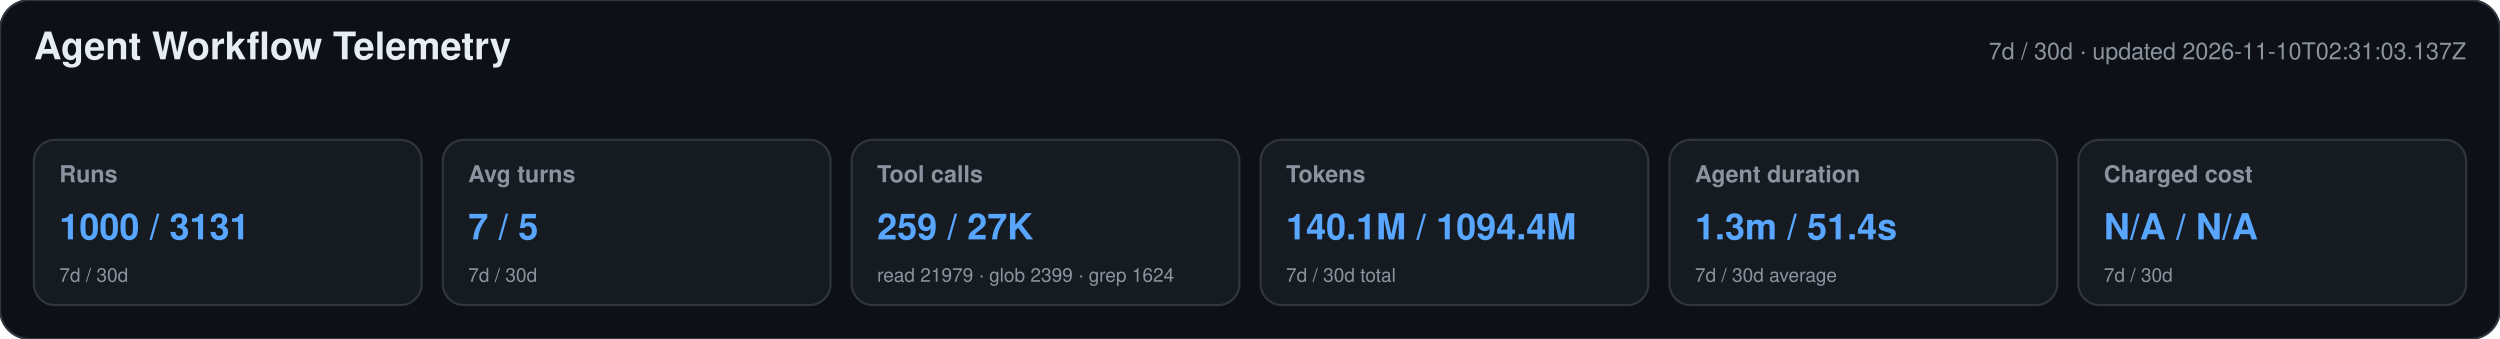
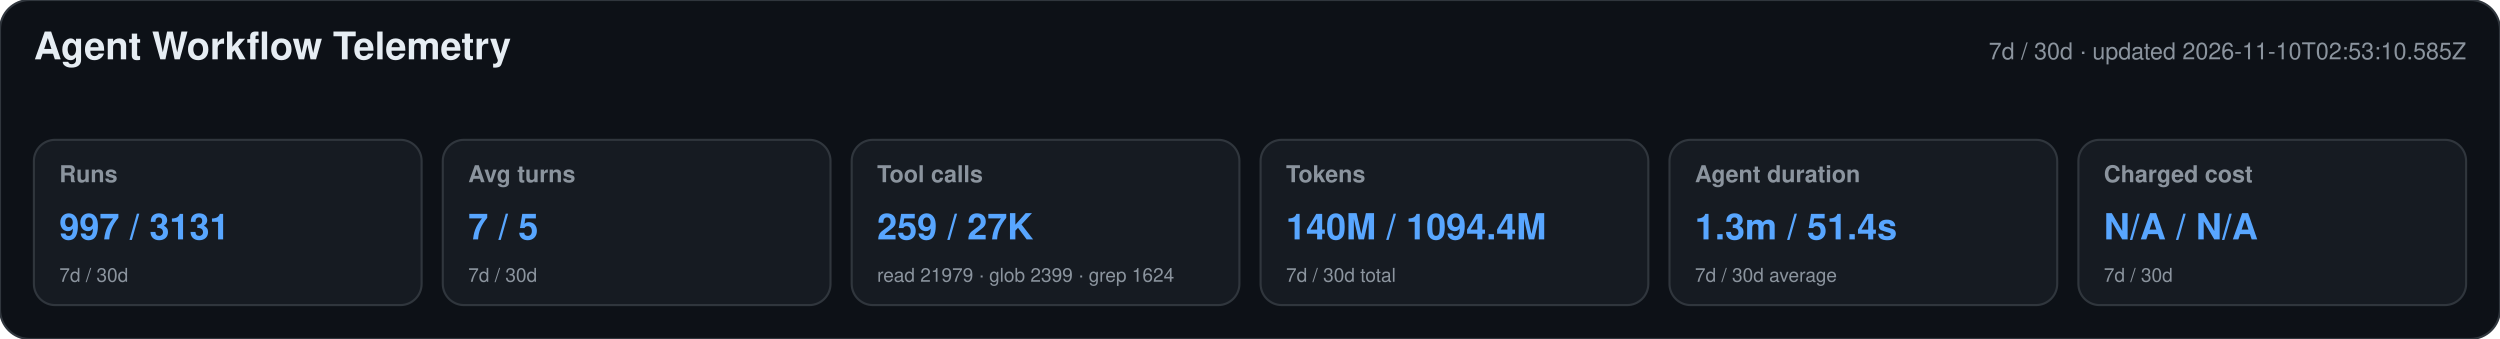
<svg xmlns="http://www.w3.org/2000/svg" width="1180" height="160" viewBox="0 0 1180 160" role="img" aria-labelledby="title desc">
  <style>text{font-family:-apple-system,BlinkMacSystemFont,"Segoe UI",Helvetica,Arial,sans-serif}.heading{font-size:18px;font-weight:650;fill:#e6edf3}.meta,.label,.secondary{fill:#8b949e}.meta,.label{font-size:11px}.label{font-weight:600}.primary{font-size:17px;font-weight:700;fill:#58a6ff}.secondary{font-size:9px}</style>
  <rect width="1180" height="160" rx="14" fill="#0d1117" stroke="#30363d" />
  <text x="16" y="28" class="heading">Agent Workflow Telemetry</text>
-   <text x="1164" y="28" text-anchor="end" class="meta">7d / 30d · updated 2026-11-10T02:31:03.137Z</text>
+   <text x="1164" y="28" text-anchor="end" class="meta">7d / 30d · updated 2026-11-10T02:53:10.585Z</text>
  <g>
    <rect x="16" y="66" width="183" height="78" rx="10" fill="#161b22" stroke="#30363d" />
    <text x="28" y="86" class="label">Runs</text>
-     <text x="28" y="113" class="primary">1000 / 3131</text>
+     <text x="28" y="113" class="primary">997 / 3131</text>
    <text x="28" y="133" class="secondary">7d / 30d</text>
  </g>
  <g>
    <rect x="209" y="66" width="183" height="78" rx="10" fill="#161b22" stroke="#30363d" />
    <text x="221" y="86" class="label">Avg turns</text>
    <text x="221" y="113" class="primary">7 / 5</text>
    <text x="221" y="133" class="secondary">7d / 30d</text>
  </g>
  <g>
    <rect x="402" y="66" width="183" height="78" rx="10" fill="#161b22" stroke="#30363d" />
    <text x="414" y="86" class="label">Tool calls</text>
    <text x="414" y="113" class="primary">259 / 27K</text>
    <text x="414" y="133" class="secondary">read 21979 · glob 2399 · grep 1624</text>
  </g>
  <g>
    <rect x="595" y="66" width="183" height="78" rx="10" fill="#161b22" stroke="#30363d" />
    <text x="607" y="86" class="label">Tokens</text>
-     <text x="607" y="113" class="primary">140.1M / 1094.4M</text>
+     <text x="607" y="113" class="primary">140M / 1094.4M</text>
    <text x="607" y="133" class="secondary">7d / 30d total</text>
  </g>
  <g>
    <rect x="788" y="66" width="183" height="78" rx="10" fill="#161b22" stroke="#30363d" />
    <text x="800" y="86" class="label">Agent duration</text>
    <text x="800" y="113" class="primary">1.3m / 51.4s</text>
    <text x="800" y="133" class="secondary">7d / 30d average</text>
  </g>
  <g>
    <rect x="981" y="66" width="183" height="78" rx="10" fill="#161b22" stroke="#30363d" />
    <text x="993" y="86" class="label">Charged cost</text>
    <text x="993" y="113" class="primary">N/A / N/A</text>
    <text x="993" y="133" class="secondary">7d / 30d</text>
  </g>
</svg>
